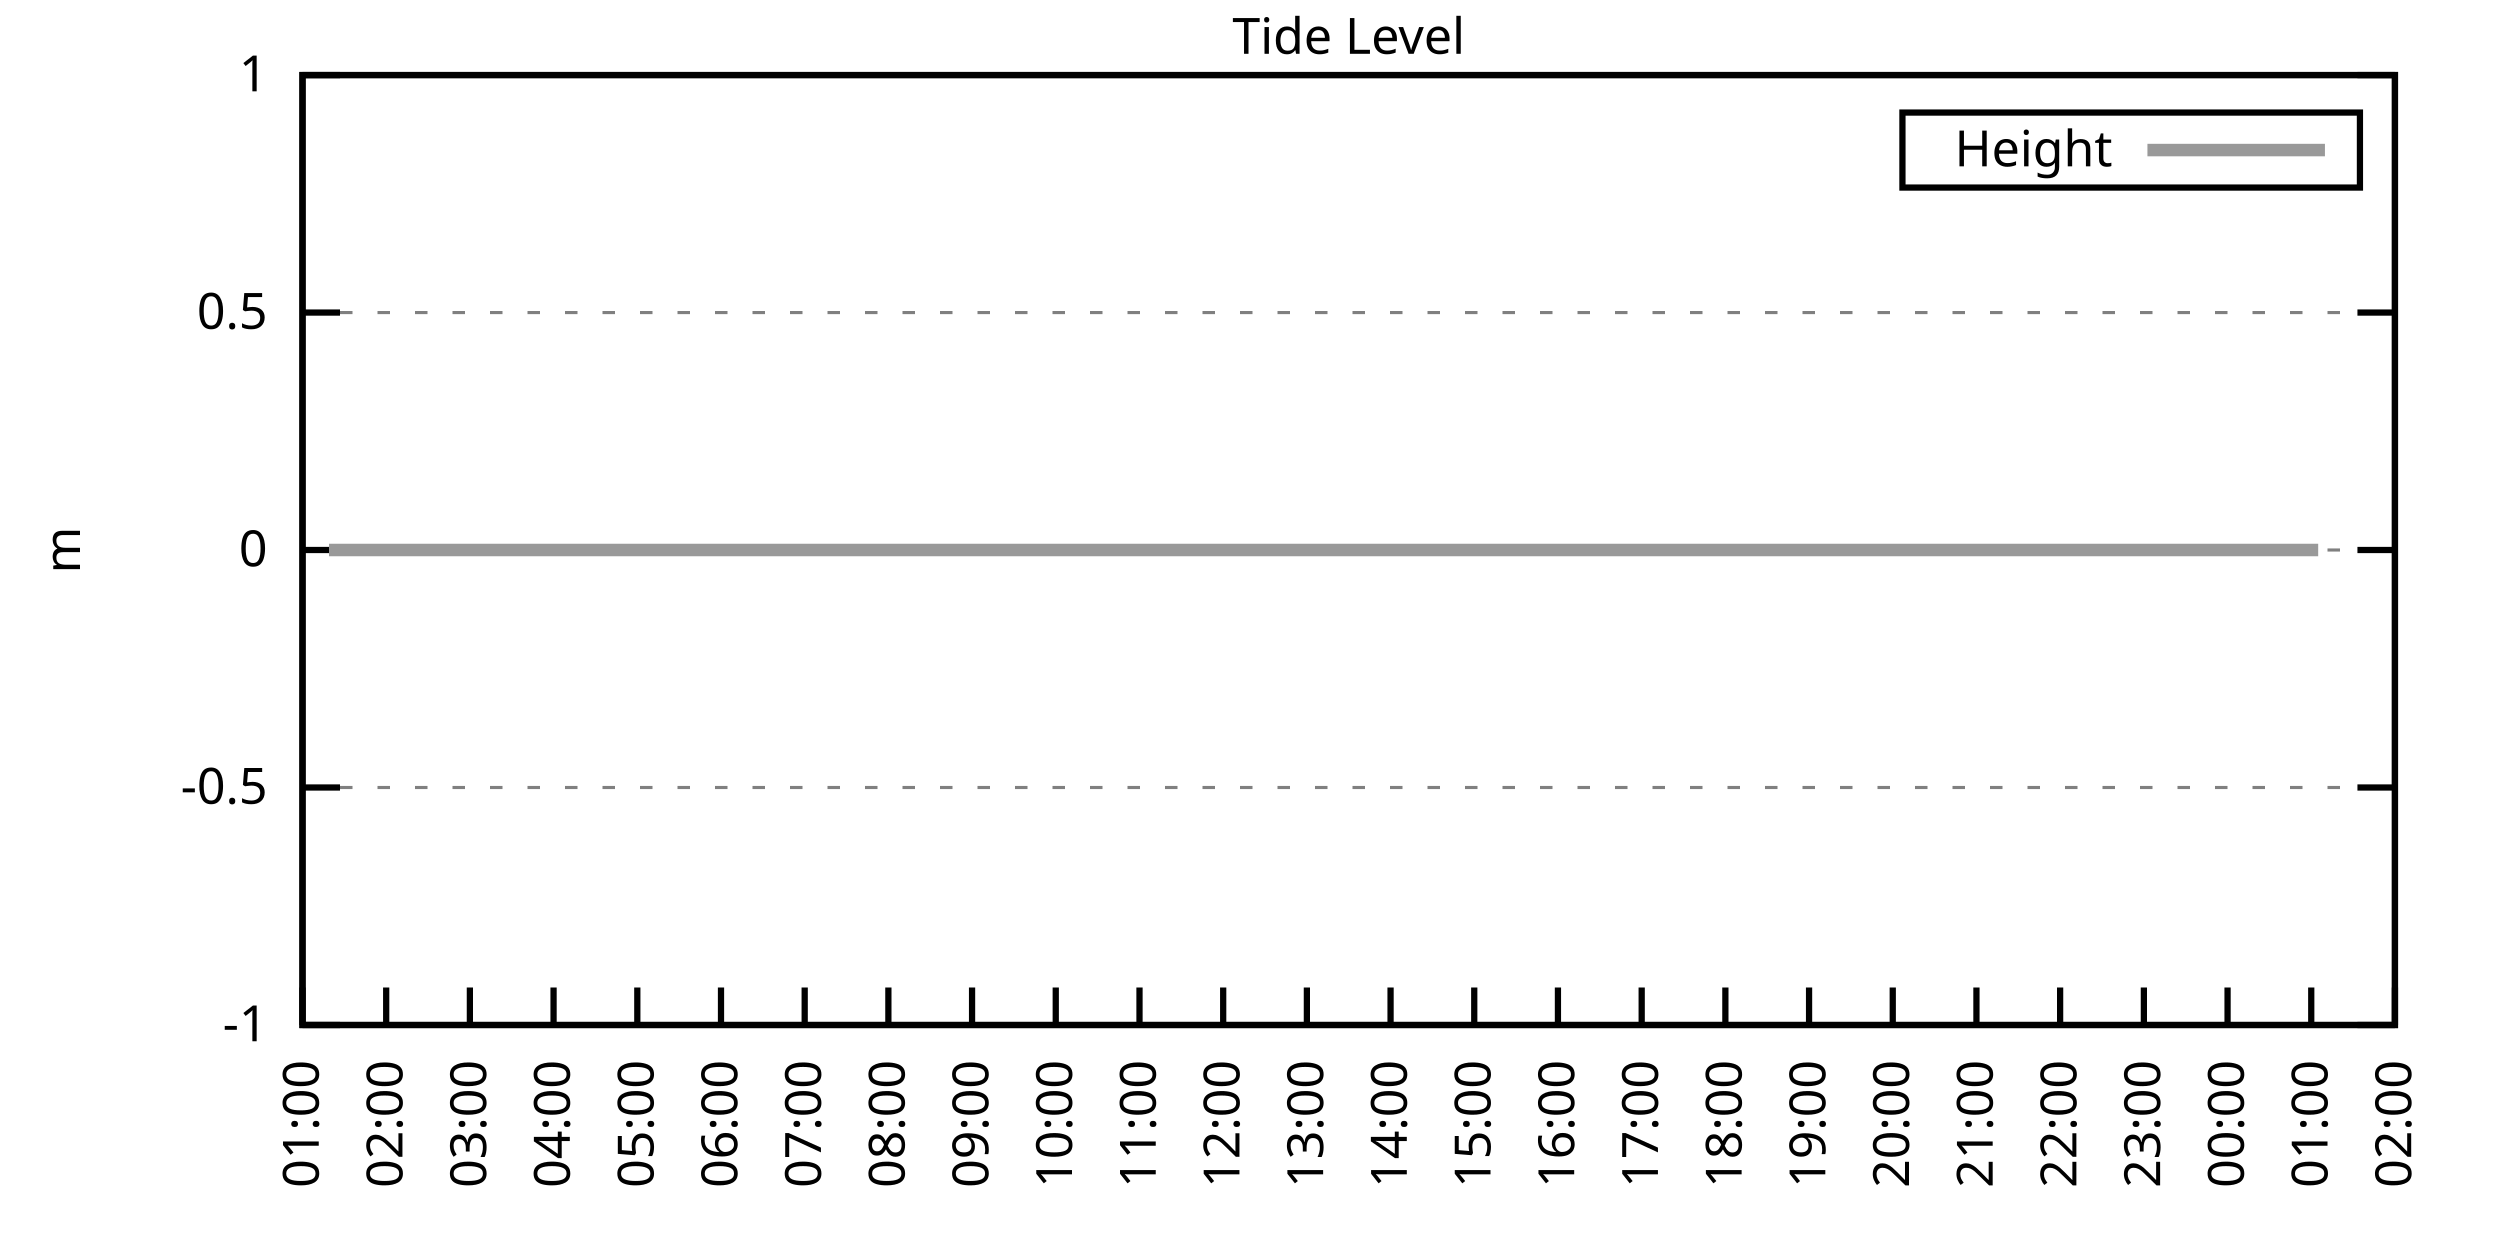
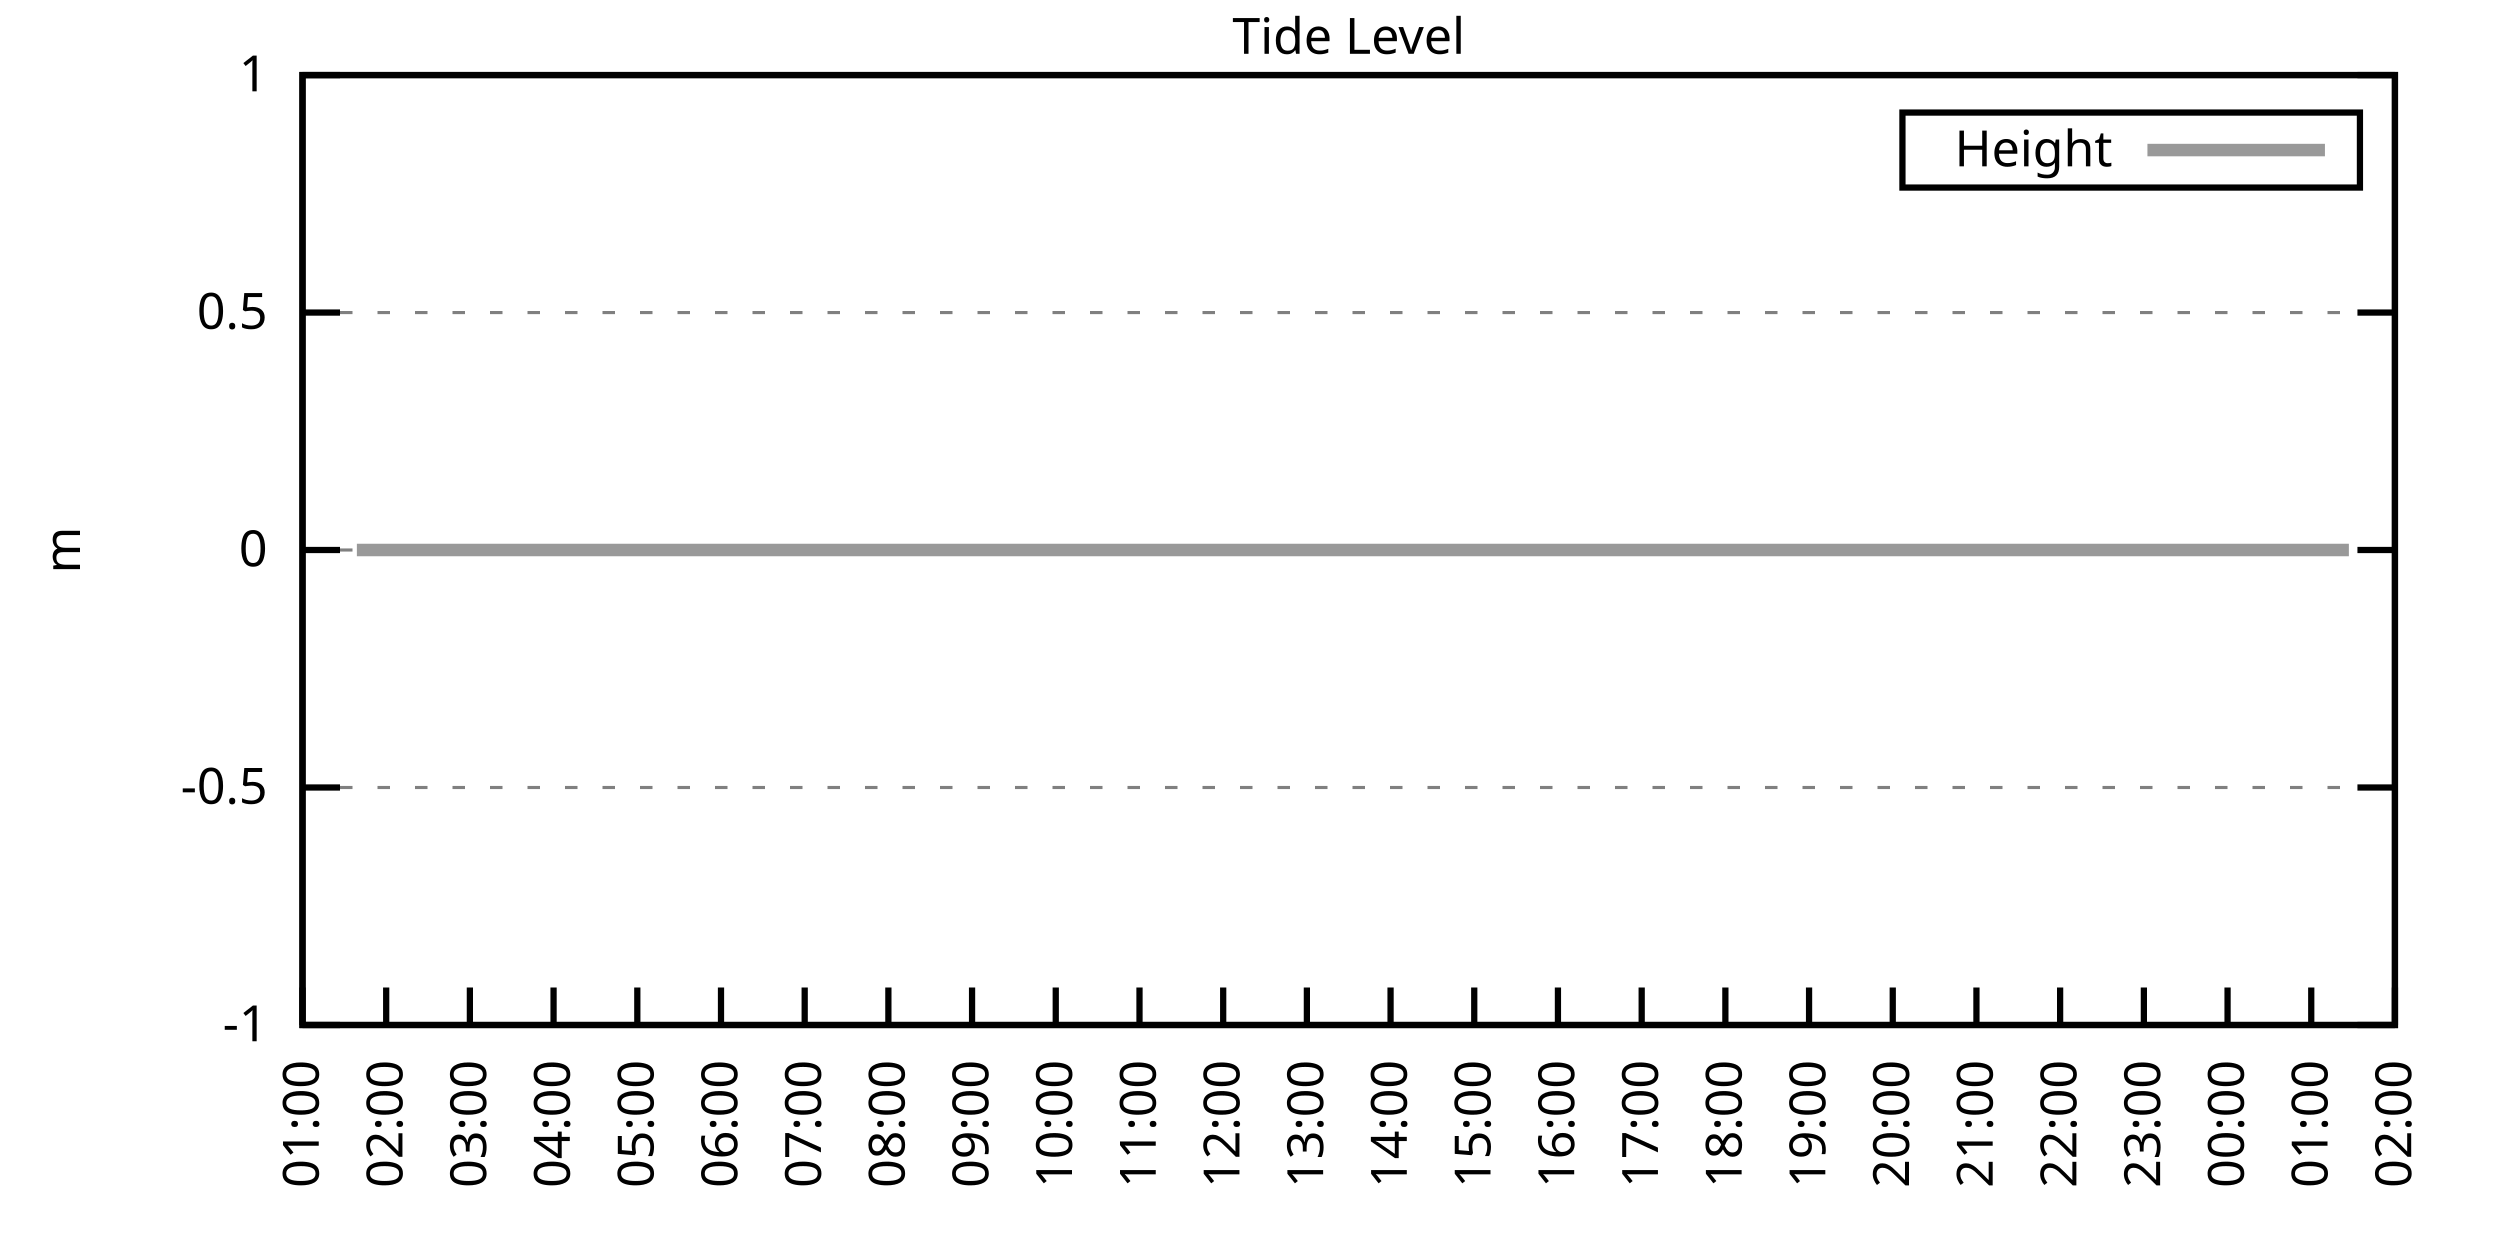
<svg xmlns="http://www.w3.org/2000/svg" xmlns:xlink="http://www.w3.org/1999/xlink" width="400" height="200" viewBox="0 0 400 200">
  <g id="gnuplot_canvas">
    <rect x="0" y="0" width="400" height="200" fill="none" />
    <defs>
      <circle id="gpDot" r="0.5" stroke-width="0.5" stroke="currentColor" />
      <path id="gpPt0" stroke-width="0.333" stroke="currentColor" d="M-1,0 h2 M0,-1 v2" />
      <path id="gpPt1" stroke-width="0.333" stroke="currentColor" d="M-1,-1 L1,1 M1,-1 L-1,1" />
      <path id="gpPt2" stroke-width="0.333" stroke="currentColor" d="M-1,0 L1,0 M0,-1 L0,1 M-1,-1 L1,1 M-1,1 L1,-1" />
      <rect id="gpPt3" stroke-width="0.333" stroke="currentColor" x="-1" y="-1" width="2" height="2" />
      <rect id="gpPt4" stroke-width="0.333" stroke="currentColor" fill="currentColor" x="-1" y="-1" width="2" height="2" />
      <circle id="gpPt5" stroke-width="0.333" stroke="currentColor" cx="0" cy="0" r="1" />
      <use xlink:href="#gpPt5" id="gpPt6" fill="currentColor" stroke="none" />
      <path id="gpPt7" stroke-width="0.333" stroke="currentColor" d="M0,-1.33 L-1.33,0.67 L1.33,0.67 z" />
      <use xlink:href="#gpPt7" id="gpPt8" fill="currentColor" stroke="none" />
      <use xlink:href="#gpPt7" id="gpPt9" stroke="currentColor" transform="rotate(180)" />
      <use xlink:href="#gpPt9" id="gpPt10" fill="currentColor" stroke="none" />
      <use xlink:href="#gpPt3" id="gpPt11" stroke="currentColor" transform="rotate(45)" />
      <use xlink:href="#gpPt11" id="gpPt12" fill="currentColor" stroke="none" />
      <path id="gpPt13" stroke-width="0.333" stroke="currentColor" d="M0,1.330 L1.265,0.411 L0.782,-1.067 L-0.782,-1.076 L-1.265,0.411 z" />
      <use xlink:href="#gpPt13" id="gpPt14" fill="currentColor" stroke="none" />
      <filter id="textbox" filterUnits="objectBoundingBox" x="0" y="0" height="1" width="1">
        <feFlood flood-color="white" flood-opacity="1" result="bgnd" />
        <feComposite in="SourceGraphic" in2="bgnd" operator="atop" />
      </filter>
      <filter id="greybox" filterUnits="objectBoundingBox" x="0" y="0" height="1" width="1">
        <feFlood flood-color="lightgrey" flood-opacity="1" result="grey" />
        <feComposite in="SourceGraphic" in2="grey" operator="atop" />
      </filter>
    </defs>
    <g fill="none" color="white" stroke="currentColor" stroke-width="1.00" stroke-linecap="butt" stroke-linejoin="miter">
</g>
    <g fill="none" color="black" stroke="currentColor" stroke-width="1.00" stroke-linecap="butt" stroke-linejoin="miter">
      <g stroke="none" shape-rendering="crispEdges">
        <polygon fill="rgb(255, 255, 255)" points="48.40,164.00 383.18,164.00 383.18,12.02 48.40,12.02 " />
      </g>
    </g>
    <g fill="none" color="black" stroke="currentColor" stroke-width="1.00" stroke-linecap="butt" stroke-linejoin="miter">
</g>
    <g fill="none" color="black" stroke="black" stroke-width="0.50" stroke-linecap="butt" stroke-linejoin="miter">
</g>
    <g fill="none" color="gray" stroke="currentColor" stroke-width="0.50" stroke-linecap="butt" stroke-linejoin="miter">
      <path stroke="gray" stroke-dasharray="2,4" class="gridline" d="M48.40,164.00 L383.19,164.00  " />
    </g>
    <g fill="none" color="gray" stroke="gray" stroke-width="1.00" stroke-linecap="butt" stroke-linejoin="miter">
</g>
    <g fill="none" color="black" stroke="currentColor" stroke-width="1.00" stroke-linecap="butt" stroke-linejoin="miter">
      <path stroke="black" d="M48.40,164.00 L54.40,164.00 M383.19,164.00 L377.19,164.00  " />
      <g transform="translate(42.80,166.60)" stroke="none" fill="black" font-family="Sans" font-size="8.00" text-anchor="end">
        <text>
          <tspan font-family="Sans">-1</tspan>
        </text>
      </g>
    </g>
    <g fill="none" color="black" stroke="currentColor" stroke-width="1.00" stroke-linecap="butt" stroke-linejoin="miter">
</g>
    <g fill="none" color="black" stroke="black" stroke-width="0.50" stroke-linecap="butt" stroke-linejoin="miter">
</g>
    <g fill="none" color="gray" stroke="currentColor" stroke-width="0.50" stroke-linecap="butt" stroke-linejoin="miter">
      <path stroke="gray" stroke-dasharray="2,4" class="gridline" d="M48.40,126.00 L383.19,126.00  " />
    </g>
    <g fill="none" color="gray" stroke="gray" stroke-width="1.00" stroke-linecap="butt" stroke-linejoin="miter">
</g>
    <g fill="none" color="black" stroke="currentColor" stroke-width="1.00" stroke-linecap="butt" stroke-linejoin="miter">
      <path stroke="black" d="M48.40,126.00 L54.40,126.00 M383.19,126.00 L377.19,126.00  " />
      <g transform="translate(42.80,128.60)" stroke="none" fill="black" font-family="Sans" font-size="8.00" text-anchor="end">
        <text>
          <tspan font-family="Sans">-0.5</tspan>
        </text>
      </g>
    </g>
    <g fill="none" color="black" stroke="currentColor" stroke-width="1.00" stroke-linecap="butt" stroke-linejoin="miter">
</g>
    <g fill="none" color="black" stroke="black" stroke-width="0.50" stroke-linecap="butt" stroke-linejoin="miter">
</g>
    <g fill="none" color="gray" stroke="currentColor" stroke-width="0.50" stroke-linecap="butt" stroke-linejoin="miter">
      <path stroke="gray" stroke-dasharray="2,4" class="gridline" d="M48.40,88.00 L383.19,88.00  " />
    </g>
    <g fill="none" color="gray" stroke="gray" stroke-width="1.00" stroke-linecap="butt" stroke-linejoin="miter">
</g>
    <g fill="none" color="black" stroke="currentColor" stroke-width="1.00" stroke-linecap="butt" stroke-linejoin="miter">
      <path stroke="black" d="M48.40,88.00 L54.40,88.00 M383.19,88.00 L377.19,88.00  " />
      <g transform="translate(42.80,90.60)" stroke="none" fill="black" font-family="Sans" font-size="8.00" text-anchor="end">
        <text>
          <tspan font-family="Sans"> 0</tspan>
        </text>
      </g>
    </g>
    <g fill="none" color="black" stroke="currentColor" stroke-width="1.00" stroke-linecap="butt" stroke-linejoin="miter">
</g>
    <g fill="none" color="black" stroke="black" stroke-width="0.50" stroke-linecap="butt" stroke-linejoin="miter">
</g>
    <g fill="none" color="gray" stroke="currentColor" stroke-width="0.50" stroke-linecap="butt" stroke-linejoin="miter">
      <path stroke="gray" stroke-dasharray="2,4" class="gridline" d="M48.40,50.01 L383.19,50.01  " />
    </g>
    <g fill="none" color="gray" stroke="gray" stroke-width="1.00" stroke-linecap="butt" stroke-linejoin="miter">
</g>
    <g fill="none" color="black" stroke="currentColor" stroke-width="1.00" stroke-linecap="butt" stroke-linejoin="miter">
      <path stroke="black" d="M48.40,50.01 L54.40,50.01 M383.19,50.01 L377.19,50.01  " />
      <g transform="translate(42.80,52.61)" stroke="none" fill="black" font-family="Sans" font-size="8.00" text-anchor="end">
        <text>
          <tspan font-family="Sans"> 0.5</tspan>
        </text>
      </g>
    </g>
    <g fill="none" color="black" stroke="currentColor" stroke-width="1.00" stroke-linecap="butt" stroke-linejoin="miter">
</g>
    <g fill="none" color="black" stroke="black" stroke-width="0.50" stroke-linecap="butt" stroke-linejoin="miter">
</g>
    <g fill="none" color="gray" stroke="currentColor" stroke-width="0.50" stroke-linecap="butt" stroke-linejoin="miter">
      <path stroke="gray" stroke-dasharray="2,4" class="gridline" d="M48.40,12.01 L383.19,12.01  " />
    </g>
    <g fill="none" color="gray" stroke="gray" stroke-width="1.00" stroke-linecap="butt" stroke-linejoin="miter">
</g>
    <g fill="none" color="black" stroke="currentColor" stroke-width="1.00" stroke-linecap="butt" stroke-linejoin="miter">
      <path stroke="black" d="M48.40,12.01 L54.40,12.01 M383.19,12.01 L377.19,12.01  " />
      <g transform="translate(42.80,14.61)" stroke="none" fill="black" font-family="Sans" font-size="8.00" text-anchor="end">
        <text>
          <tspan font-family="Sans"> 1</tspan>
        </text>
      </g>
    </g>
    <g fill="none" color="black" stroke="currentColor" stroke-width="1.00" stroke-linecap="butt" stroke-linejoin="miter">
      <path stroke="black" d="M48.40,164.00 L48.40,158.00  " />
      <g transform="translate(51.00,169.60) rotate(270.00)" stroke="none" fill="black" font-family="Sans" font-size="8.00" text-anchor="end">
        <text>
          <tspan font-family="Sans">01:00</tspan>
        </text>
      </g>
    </g>
    <g fill="none" color="black" stroke="currentColor" stroke-width="1.00" stroke-linecap="butt" stroke-linejoin="miter">
      <path stroke="black" d="M61.79,164.00 L61.79,158.00  " />
      <g transform="translate(64.39,169.60) rotate(270.00)" stroke="none" fill="black" font-family="Sans" font-size="8.00" text-anchor="end">
        <text>
          <tspan font-family="Sans">02:00</tspan>
        </text>
      </g>
    </g>
    <g fill="none" color="black" stroke="currentColor" stroke-width="1.00" stroke-linecap="butt" stroke-linejoin="miter">
      <path stroke="black" d="M75.18,164.00 L75.18,158.00  " />
      <g transform="translate(77.78,169.60) rotate(270.00)" stroke="none" fill="black" font-family="Sans" font-size="8.00" text-anchor="end">
        <text>
          <tspan font-family="Sans">03:00</tspan>
        </text>
      </g>
    </g>
    <g fill="none" color="black" stroke="currentColor" stroke-width="1.00" stroke-linecap="butt" stroke-linejoin="miter">
      <path stroke="black" d="M88.57,164.00 L88.57,158.00  " />
      <g transform="translate(91.17,169.60) rotate(270.00)" stroke="none" fill="black" font-family="Sans" font-size="8.00" text-anchor="end">
        <text>
          <tspan font-family="Sans">04:00</tspan>
        </text>
      </g>
    </g>
    <g fill="none" color="black" stroke="currentColor" stroke-width="1.00" stroke-linecap="butt" stroke-linejoin="miter">
      <path stroke="black" d="M101.97,164.00 L101.97,158.00  " />
      <g transform="translate(104.57,169.60) rotate(270.00)" stroke="none" fill="black" font-family="Sans" font-size="8.00" text-anchor="end">
        <text>
          <tspan font-family="Sans">05:00</tspan>
        </text>
      </g>
    </g>
    <g fill="none" color="black" stroke="currentColor" stroke-width="1.00" stroke-linecap="butt" stroke-linejoin="miter">
      <path stroke="black" d="M115.36,164.00 L115.36,158.00  " />
      <g transform="translate(117.96,169.60) rotate(270.00)" stroke="none" fill="black" font-family="Sans" font-size="8.00" text-anchor="end">
        <text>
          <tspan font-family="Sans">06:00</tspan>
        </text>
      </g>
    </g>
    <g fill="none" color="black" stroke="currentColor" stroke-width="1.00" stroke-linecap="butt" stroke-linejoin="miter">
      <path stroke="black" d="M128.75,164.00 L128.75,158.00  " />
      <g transform="translate(131.35,169.60) rotate(270.00)" stroke="none" fill="black" font-family="Sans" font-size="8.00" text-anchor="end">
        <text>
          <tspan font-family="Sans">07:00</tspan>
        </text>
      </g>
    </g>
    <g fill="none" color="black" stroke="currentColor" stroke-width="1.00" stroke-linecap="butt" stroke-linejoin="miter">
      <path stroke="black" d="M142.14,164.00 L142.14,158.00  " />
      <g transform="translate(144.74,169.60) rotate(270.00)" stroke="none" fill="black" font-family="Sans" font-size="8.00" text-anchor="end">
        <text>
          <tspan font-family="Sans">08:00</tspan>
        </text>
      </g>
    </g>
    <g fill="none" color="black" stroke="currentColor" stroke-width="1.00" stroke-linecap="butt" stroke-linejoin="miter">
      <path stroke="black" d="M155.53,164.00 L155.53,158.00  " />
      <g transform="translate(158.13,169.60) rotate(270.00)" stroke="none" fill="black" font-family="Sans" font-size="8.00" text-anchor="end">
        <text>
          <tspan font-family="Sans">09:00</tspan>
        </text>
      </g>
    </g>
    <g fill="none" color="black" stroke="currentColor" stroke-width="1.00" stroke-linecap="butt" stroke-linejoin="miter">
      <path stroke="black" d="M168.92,164.00 L168.92,158.00  " />
      <g transform="translate(171.52,169.60) rotate(270.00)" stroke="none" fill="black" font-family="Sans" font-size="8.00" text-anchor="end">
        <text>
          <tspan font-family="Sans">10:00</tspan>
        </text>
      </g>
    </g>
    <g fill="none" color="black" stroke="currentColor" stroke-width="1.00" stroke-linecap="butt" stroke-linejoin="miter">
      <path stroke="black" d="M182.32,164.00 L182.32,158.00  " />
      <g transform="translate(184.92,169.60) rotate(270.00)" stroke="none" fill="black" font-family="Sans" font-size="8.00" text-anchor="end">
        <text>
          <tspan font-family="Sans">11:00</tspan>
        </text>
      </g>
    </g>
    <g fill="none" color="black" stroke="currentColor" stroke-width="1.00" stroke-linecap="butt" stroke-linejoin="miter">
      <path stroke="black" d="M195.71,164.00 L195.71,158.00  " />
      <g transform="translate(198.31,169.60) rotate(270.00)" stroke="none" fill="black" font-family="Sans" font-size="8.00" text-anchor="end">
        <text>
          <tspan font-family="Sans">12:00</tspan>
        </text>
      </g>
    </g>
    <g fill="none" color="black" stroke="currentColor" stroke-width="1.00" stroke-linecap="butt" stroke-linejoin="miter">
      <path stroke="black" d="M209.10,164.00 L209.10,158.00  " />
      <g transform="translate(211.70,169.60) rotate(270.00)" stroke="none" fill="black" font-family="Sans" font-size="8.00" text-anchor="end">
        <text>
          <tspan font-family="Sans">13:00</tspan>
        </text>
      </g>
    </g>
    <g fill="none" color="black" stroke="currentColor" stroke-width="1.00" stroke-linecap="butt" stroke-linejoin="miter">
      <path stroke="black" d="M222.49,164.00 L222.49,158.00  " />
      <g transform="translate(225.09,169.60) rotate(270.00)" stroke="none" fill="black" font-family="Sans" font-size="8.00" text-anchor="end">
        <text>
          <tspan font-family="Sans">14:00</tspan>
        </text>
      </g>
    </g>
    <g fill="none" color="black" stroke="currentColor" stroke-width="1.00" stroke-linecap="butt" stroke-linejoin="miter">
      <path stroke="black" d="M235.88,164.00 L235.88,158.00  " />
      <g transform="translate(238.48,169.60) rotate(270.00)" stroke="none" fill="black" font-family="Sans" font-size="8.00" text-anchor="end">
        <text>
          <tspan font-family="Sans">15:00</tspan>
        </text>
      </g>
    </g>
    <g fill="none" color="black" stroke="currentColor" stroke-width="1.00" stroke-linecap="butt" stroke-linejoin="miter">
      <path stroke="black" d="M249.27,164.00 L249.27,158.00  " />
      <g transform="translate(251.87,169.60) rotate(270.00)" stroke="none" fill="black" font-family="Sans" font-size="8.00" text-anchor="end">
        <text>
          <tspan font-family="Sans">16:00</tspan>
        </text>
      </g>
    </g>
    <g fill="none" color="black" stroke="currentColor" stroke-width="1.00" stroke-linecap="butt" stroke-linejoin="miter">
      <path stroke="black" d="M262.67,164.00 L262.67,158.00  " />
      <g transform="translate(265.27,169.60) rotate(270.00)" stroke="none" fill="black" font-family="Sans" font-size="8.00" text-anchor="end">
        <text>
          <tspan font-family="Sans">17:00</tspan>
        </text>
      </g>
    </g>
    <g fill="none" color="black" stroke="currentColor" stroke-width="1.00" stroke-linecap="butt" stroke-linejoin="miter">
      <path stroke="black" d="M276.06,164.00 L276.06,158.00  " />
      <g transform="translate(278.66,169.60) rotate(270.00)" stroke="none" fill="black" font-family="Sans" font-size="8.00" text-anchor="end">
        <text>
          <tspan font-family="Sans">18:00</tspan>
        </text>
      </g>
    </g>
    <g fill="none" color="black" stroke="currentColor" stroke-width="1.00" stroke-linecap="butt" stroke-linejoin="miter">
      <path stroke="black" d="M289.45,164.00 L289.45,158.00  " />
      <g transform="translate(292.05,169.60) rotate(270.00)" stroke="none" fill="black" font-family="Sans" font-size="8.00" text-anchor="end">
        <text>
          <tspan font-family="Sans">19:00</tspan>
        </text>
      </g>
    </g>
    <g fill="none" color="black" stroke="currentColor" stroke-width="1.00" stroke-linecap="butt" stroke-linejoin="miter">
      <path stroke="black" d="M302.84,164.00 L302.84,158.00  " />
      <g transform="translate(305.44,169.60) rotate(270.00)" stroke="none" fill="black" font-family="Sans" font-size="8.00" text-anchor="end">
        <text>
          <tspan font-family="Sans">20:00</tspan>
        </text>
      </g>
    </g>
    <g fill="none" color="black" stroke="currentColor" stroke-width="1.00" stroke-linecap="butt" stroke-linejoin="miter">
      <path stroke="black" d="M316.23,164.00 L316.23,158.00  " />
      <g transform="translate(318.83,169.60) rotate(270.00)" stroke="none" fill="black" font-family="Sans" font-size="8.00" text-anchor="end">
        <text>
          <tspan font-family="Sans">21:00</tspan>
        </text>
      </g>
    </g>
    <g fill="none" color="black" stroke="currentColor" stroke-width="1.00" stroke-linecap="butt" stroke-linejoin="miter">
      <path stroke="black" d="M329.62,164.00 L329.62,158.00  " />
      <g transform="translate(332.22,169.60) rotate(270.00)" stroke="none" fill="black" font-family="Sans" font-size="8.00" text-anchor="end">
        <text>
          <tspan font-family="Sans">22:00</tspan>
        </text>
      </g>
    </g>
    <g fill="none" color="black" stroke="currentColor" stroke-width="1.00" stroke-linecap="butt" stroke-linejoin="miter">
      <path stroke="black" d="M343.02,164.00 L343.02,158.00  " />
      <g transform="translate(345.62,169.60) rotate(270.00)" stroke="none" fill="black" font-family="Sans" font-size="8.00" text-anchor="end">
        <text>
          <tspan font-family="Sans">23:00</tspan>
        </text>
      </g>
    </g>
    <g fill="none" color="black" stroke="currentColor" stroke-width="1.00" stroke-linecap="butt" stroke-linejoin="miter">
      <path stroke="black" d="M356.41,164.00 L356.41,158.00  " />
      <g transform="translate(359.01,169.60) rotate(270.00)" stroke="none" fill="black" font-family="Sans" font-size="8.00" text-anchor="end">
        <text>
          <tspan font-family="Sans">00:00</tspan>
        </text>
      </g>
    </g>
    <g fill="none" color="black" stroke="currentColor" stroke-width="1.00" stroke-linecap="butt" stroke-linejoin="miter">
      <path stroke="black" d="M369.80,164.00 L369.80,158.00  " />
      <g transform="translate(372.40,169.60) rotate(270.00)" stroke="none" fill="black" font-family="Sans" font-size="8.00" text-anchor="end">
        <text>
          <tspan font-family="Sans">01:00</tspan>
        </text>
      </g>
    </g>
    <g fill="none" color="black" stroke="currentColor" stroke-width="1.00" stroke-linecap="butt" stroke-linejoin="miter">
      <path stroke="black" d="M383.19,164.00 L383.19,158.00  " />
      <g transform="translate(385.79,169.60) rotate(270.00)" stroke="none" fill="black" font-family="Sans" font-size="8.00" text-anchor="end">
        <text>
          <tspan font-family="Sans">02:00</tspan>
        </text>
      </g>
    </g>
    <g fill="none" color="black" stroke="currentColor" stroke-width="1.00" stroke-linecap="butt" stroke-linejoin="miter">
</g>
    <g fill="none" color="black" stroke="currentColor" stroke-width="1.00" stroke-linecap="butt" stroke-linejoin="miter">
      <path stroke="black" d="M48.40,12.01 L48.40,164.00 L383.19,164.00 L383.19,12.01 L48.40,12.01 Z  " />
    </g>
    <g fill="none" color="black" stroke="currentColor" stroke-width="1.00" stroke-linecap="butt" stroke-linejoin="miter">
</g>
    <g fill="none" color="black" stroke="currentColor" stroke-width="1.00" stroke-linecap="butt" stroke-linejoin="miter">
      <path stroke="black" d="M304.39,30.01 L304.39,18.01 L377.59,18.01 L377.59,30.01 L304.39,30.01 Z  " />
    </g>
    <g id="Tide_level_plot_1">
      <g fill="none" color="white" stroke="black" stroke-width="2.00" stroke-linecap="butt" stroke-linejoin="miter">
</g>
      <g fill="none" color="black" stroke="currentColor" stroke-width="2.00" stroke-linecap="butt" stroke-linejoin="miter">
        <g transform="translate(337.99,26.61)" stroke="none" fill="black" font-family="Sans" font-size="8.00" text-anchor="end">
          <text>
            <tspan font-family="Sans">Height</tspan>
          </text>
        </g>
      </g>
      <g fill="none" color="black" stroke="currentColor" stroke-width="2.00" stroke-linecap="butt" stroke-linejoin="miter">
-         <path stroke="rgb(153, 153, 153)" d="M343.59,24.01 L371.99,24.01 M52.64,88.00 L54.65,88.00 L57.10,88.00 L58.89,88.00 L60.68,88.00 L63.58,88.00   L65.81,88.00 L68.04,88.00 L70.05,88.00 L72.50,88.00 L74.74,88.00 L76.97,88.00 L79.20,88.00 L81.66,88.00   L83.66,88.00 L86.12,88.00 L88.35,88.00 L90.58,88.00 L92.59,88.00 L94.82,88.00 L97.06,88.00 L99.06,88.00   L101.52,88.00 L103.75,88.00 L106.21,88.00 L108.22,88.00 L110.45,88.00 L112.90,88.00 L114.91,88.00 L117.14,88.00   L119.38,88.00 L121.83,88.00 L123.84,88.00 L126.29,88.00 L128.08,88.00 L130.76,88.00 L132.77,88.00 L135.22,88.00   L137.45,88.00 L139.69,88.00 L141.92,88.00 L143.70,88.00 L146.16,88.00 L148.39,88.00 L150.85,88.00 L152.85,88.00   L155.31,88.00 L157.54,88.00 L159.33,88.00 L161.78,88.00 L164.24,88.00 L166.47,88.00 L168.48,88.00 L170.93,88.00   L172.94,88.00 L174.95,88.00 L177.41,88.00 L179.86,88.00 L181.87,88.00 L183.88,88.00 L186.33,88.00 L188.79,88.00   L190.80,88.00 L193.03,88.00 L195.26,88.00 L197.49,88.00 L199.95,88.00 L202.18,88.00 L204.19,88.00 L206.42,88.00   L208.88,88.00 L210.88,88.00 L213.12,88.00 L215.35,88.00 L217.36,88.00 L219.81,88.00 L222.27,88.00 L224.50,88.00   L226.29,88.00 L228.74,88.00 L231.20,88.00 L233.20,88.00 L235.44,88.00 L237.89,88.00 L239.90,88.00 L242.36,88.00   L244.36,88.00 L246.60,88.00 L249.05,88.00 L251.28,88.00 L253.29,88.00 L255.75,88.00 L257.98,88.00 L259.99,88.00   L262.44,88.00 L264.45,88.00 L266.91,88.00 L269.14,88.00 L271.15,88.00 L273.38,88.00 L275.83,88.00 L277.84,88.00   L280.30,88.00 L282.31,88.00 L284.54,88.00 L286.77,88.00 L289.00,88.00 L291.23,88.00 L293.47,88.00 L295.92,88.00   L297.93,88.00 L300.16,88.00 L302.39,88.00 L304.85,88.00 L306.86,88.00 L309.09,88.00 L311.54,88.00 L313.33,88.00   L316.01,88.00 L318.02,88.00 L320.25,88.00 L322.70,88.00 L324.94,88.00 L327.17,88.00 L328.95,88.00 L331.63,88.00   L333.42,88.00 L335.87,88.00 L338.10,88.00 L340.34,88.00 L342.57,88.00 L344.80,88.00 L347.26,88.00 L349.26,88.00   L351.50,88.00 L353.95,88.00 L355.74,88.00 L358.19,88.00 L360.42,88.00 L362.66,88.00 L364.89,88.00 L366.45,88.00   L370.91,88.00  " />
+         <path stroke="rgb(153, 153, 153)" d="M343.59,24.01 L371.99,24.01 M57.10,88.00 L58.89,88.00 L60.68,88.00 L63.58,88.00 L65.81,88.00 L68.04,88.00   L70.05,88.00 L72.50,88.00 L74.74,88.00 L76.97,88.00 L79.20,88.00 L81.66,88.00 L83.66,88.00 L86.12,88.00   L88.35,88.00 L90.58,88.00 L92.59,88.00 L94.82,88.00 L97.06,88.00 L99.06,88.00 L101.52,88.00 L103.75,88.00   L106.21,88.00 L108.22,88.00 L110.45,88.00 L112.90,88.00 L114.91,88.00 L117.14,88.00 L119.38,88.00 L121.83,88.00   L123.84,88.00 L126.29,88.00 L128.08,88.00 L130.76,88.00 L132.77,88.00 L135.22,88.00 L137.45,88.00 L139.69,88.00   L141.92,88.00 L143.70,88.00 L146.16,88.00 L148.39,88.00 L150.85,88.00 L152.85,88.00 L155.31,88.00 L157.54,88.00   L159.33,88.00 L161.78,88.00 L164.24,88.00 L166.47,88.00 L168.48,88.00 L170.93,88.00 L172.94,88.00 L174.95,88.00   L177.41,88.00 L179.86,88.00 L181.87,88.00 L183.88,88.00 L186.33,88.00 L188.79,88.00 L190.80,88.00 L193.03,88.00   L195.26,88.00 L197.49,88.00 L199.95,88.00 L202.18,88.00 L204.19,88.00 L206.42,88.00 L208.88,88.00 L210.88,88.00   L213.12,88.00 L215.35,88.00 L217.36,88.00 L219.81,88.00 L222.27,88.00 L224.50,88.00 L226.29,88.00 L228.74,88.00   L231.20,88.00 L233.20,88.00 L235.44,88.00 L237.89,88.00 L239.90,88.00 L242.36,88.00 L244.36,88.00 L246.60,88.00   L249.05,88.00 L251.28,88.00 L253.29,88.00 L255.75,88.00 L257.98,88.00 L259.99,88.00 L262.44,88.00 L264.45,88.00   L266.91,88.00 L269.14,88.00 L271.15,88.00 L273.38,88.00 L275.83,88.00 L277.84,88.00 L280.30,88.00 L282.31,88.00   L284.54,88.00 L286.77,88.00 L289.00,88.00 L291.23,88.00 L293.47,88.00 L295.92,88.00 L297.93,88.00 L300.16,88.00   L302.39,88.00 L304.85,88.00 L306.86,88.00 L309.09,88.00 L311.54,88.00 L313.33,88.00 L316.01,88.00 L318.02,88.00   L320.25,88.00 L322.70,88.00 L324.94,88.00 L327.17,88.00 L328.95,88.00 L331.63,88.00 L333.42,88.00 L335.87,88.00   L338.10,88.00 L340.34,88.00 L342.57,88.00 L344.80,88.00 L347.26,88.00 L349.26,88.00 L351.50,88.00 L353.95,88.00   L355.74,88.00 L358.19,88.00 L360.42,88.00 L362.66,88.00 L364.89,88.00 L366.45,88.00 L370.91,88.00 L373.82,88.00   L375.82,88.00  " />
      </g>
    </g>
    <g fill="none" color="black" stroke="currentColor" stroke-width="2.00" stroke-linecap="butt" stroke-linejoin="miter">
</g>
    <g fill="none" color="black" stroke="black" stroke-width="1.00" stroke-linecap="butt" stroke-linejoin="miter">
</g>
    <g fill="none" color="black" stroke="currentColor" stroke-width="1.00" stroke-linecap="butt" stroke-linejoin="miter">
      <path stroke="black" d="M48.40,12.01 L48.40,164.00 L383.19,164.00 L383.19,12.01 L48.40,12.01 Z  " />
      <g transform="translate(12.80,88.01) rotate(270.00)" stroke="none" fill="black" font-family="Sans" font-size="8.00" text-anchor="middle">
        <text>
          <tspan font-family="Sans">m</tspan>
        </text>
      </g>
    </g>
    <g fill="none" color="black" stroke="currentColor" stroke-width="1.00" stroke-linecap="butt" stroke-linejoin="miter">
</g>
    <g fill="none" color="black" stroke="currentColor" stroke-width="1.00" stroke-linecap="butt" stroke-linejoin="miter">
      <g transform="translate(215.79,8.61)" stroke="none" fill="black" font-family="Sans" font-size="8.00" text-anchor="middle">
        <text>
          <tspan font-family="Sans">Tide Level</tspan>
        </text>
      </g>
    </g>
    <g fill="none" color="black" stroke="currentColor" stroke-width="1.00" stroke-linecap="butt" stroke-linejoin="miter">
</g>
  </g>
</svg>
